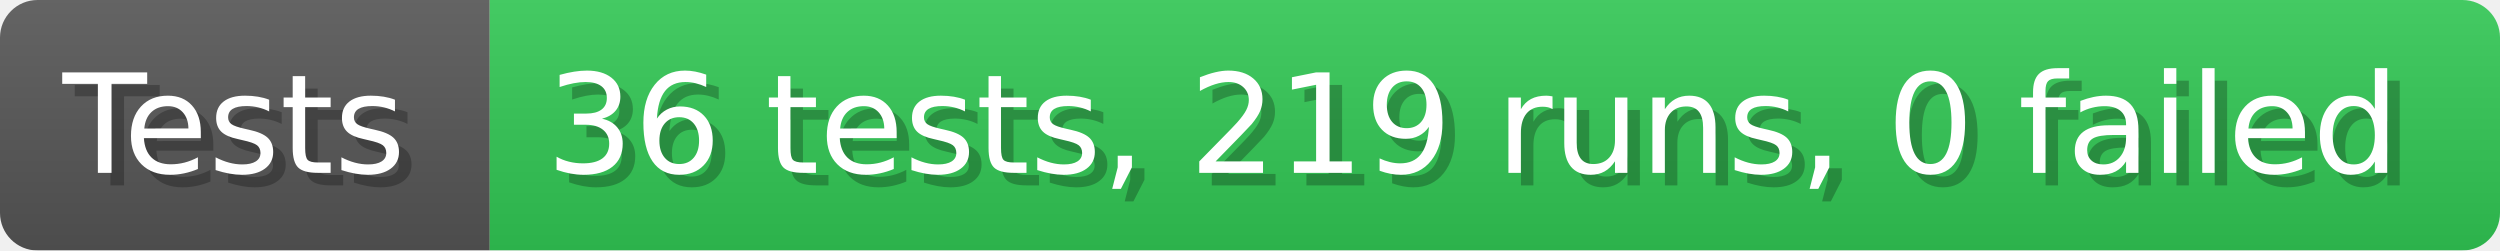
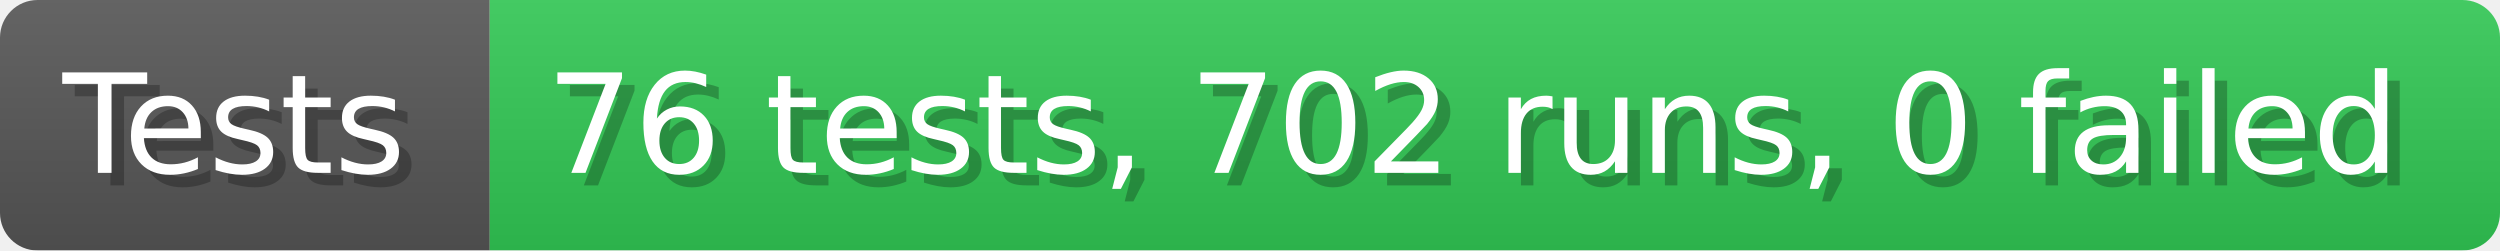
- <svg xmlns="http://www.w3.org/2000/svg" width="199.6" height="20" viewBox="0 0 1996 200" role="img" aria-label="Tests: 36 tests, 219 runs, 0 failed">
+ <svg xmlns="http://www.w3.org/2000/svg" width="199.6" height="20" viewBox="0 0 1996 200" role="img" aria-label="Tests: 76 tests, 702 runs, 0 failed">
  <linearGradient id="a" x2="0" y2="100%">
    <stop offset="0" stop-opacity=".1" stop-color="#EEE" />
    <stop offset="1" stop-opacity=".1" />
  </linearGradient>
  <mask id="m">
    <rect width="1996" height="200" rx="30" fill="#FFF" />
  </mask>
  <g mask="url(#m)">
    <rect width="391" height="200" fill="#555" />
    <rect width="1605" height="200" fill="#31c653" x="391" />
    <rect width="1996" height="200" fill="url(#a)" />
  </g>
  <g aria-hidden="true" fill="#fff" text-anchor="start" font-family="Verdana,DejaVu Sans,sans-serif" font-size="110">
    <text x="60" y="148" textLength="291" fill="#000" opacity="0.25">Tests</text>
    <text x="50" y="138" textLength="291">Tests</text>
-     <text x="446" y="148" textLength="1505" fill="#000" opacity="0.25">36 tests, 219 runs, 0 failed</text>
-     <text x="436" y="138" textLength="1505">36 tests, 219 runs, 0 failed</text>
+     <text x="446" y="148" textLength="1505" fill="#000" opacity="0.25">76 tests, 702 runs, 0 failed</text>
+     <text x="436" y="138" textLength="1505">76 tests, 702 runs, 0 failed</text>
  </g>
</svg>
